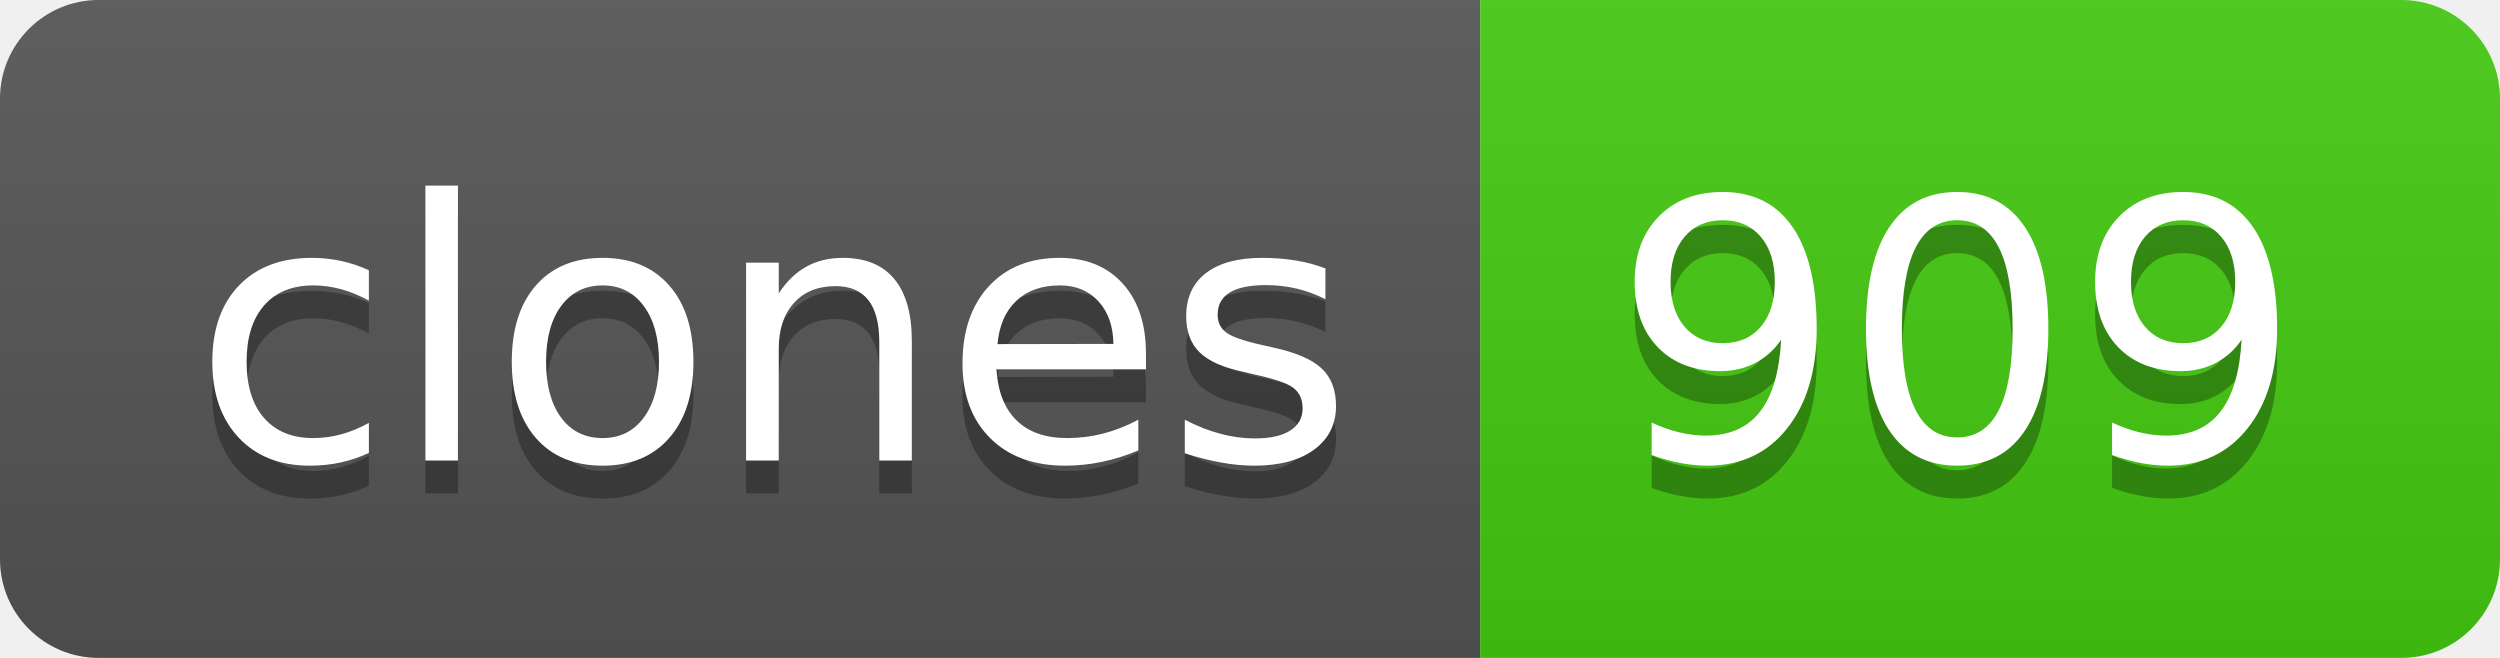
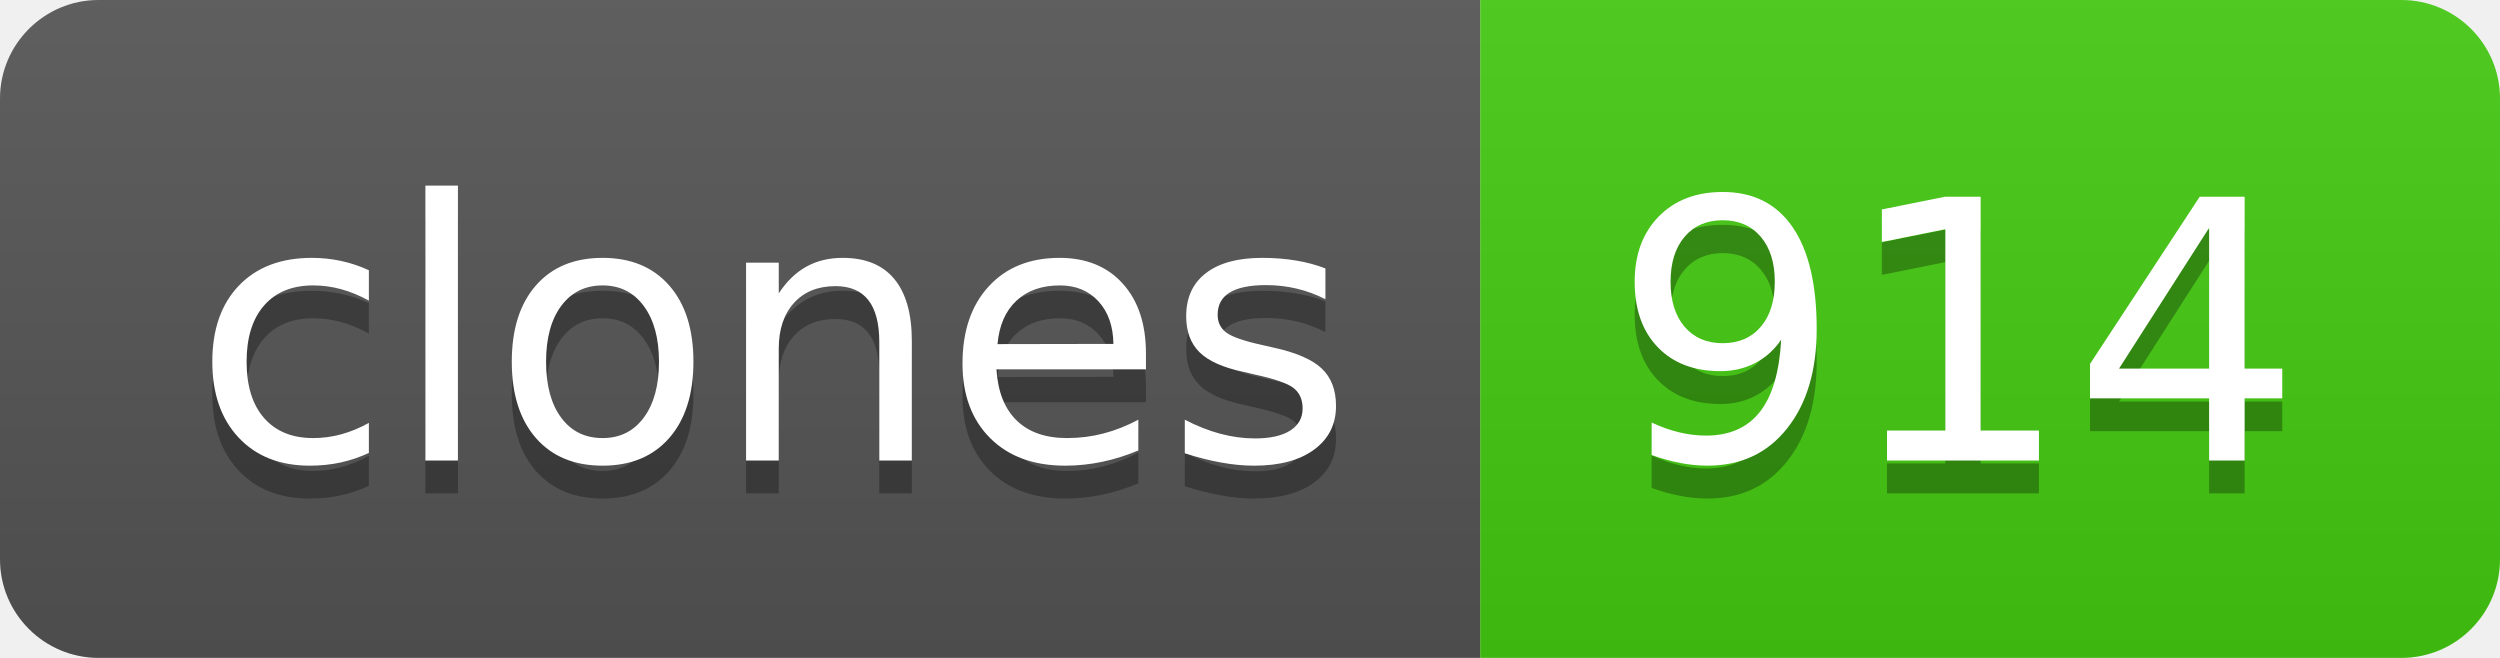
- <svg xmlns="http://www.w3.org/2000/svg" width="76" height="20" role="img" aria-label="clones: 909">
+ <svg xmlns="http://www.w3.org/2000/svg" width="76" height="20" role="img" aria-label="clones: 914">
  <linearGradient id="s" x2="0" y2="100%">
    <stop offset="0" stop-color="#bbb" stop-opacity=".1" />
    <stop offset="1" stop-opacity=".1" />
  </linearGradient>
  <clipPath id="r">
    <rect width="76" height="20" rx="3" fill="#fff" />
  </clipPath>
  <g clip-path="url(#r)">
    <rect width="45" height="20" fill="#555" />
    <rect x="45" width="31" height="20" fill="#4c1" />
    <rect width="76" height="20" fill="url(#s)" />
  </g>
  <g fill="#fff" text-anchor="middle" font-family="Verdana,Geneva,DejaVu Sans,sans-serif" text-rendering="geometricPrecision" font-size="110">
    <text aria-hidden="true" x="235" y="150" fill="#010101" fill-opacity=".3" transform="scale(.1)" textLength="350">clones</text>
    <text x="235" y="140" transform="scale(.1)" fill="#fff" textLength="350">clones</text>
-     <text aria-hidden="true" x="595" y="150" fill="#010101" fill-opacity=".3" transform="scale(.1)" textLength="210">909</text>
-     <text x="595" y="140" transform="scale(.1)" fill="#fff" textLength="210">909</text>
+     <text aria-hidden="true" x="595" y="150" fill="#010101" fill-opacity=".3" transform="scale(.1)" textLength="210">914</text>
+     <text x="595" y="140" transform="scale(.1)" fill="#fff" textLength="210">914</text>
  </g>
</svg>
